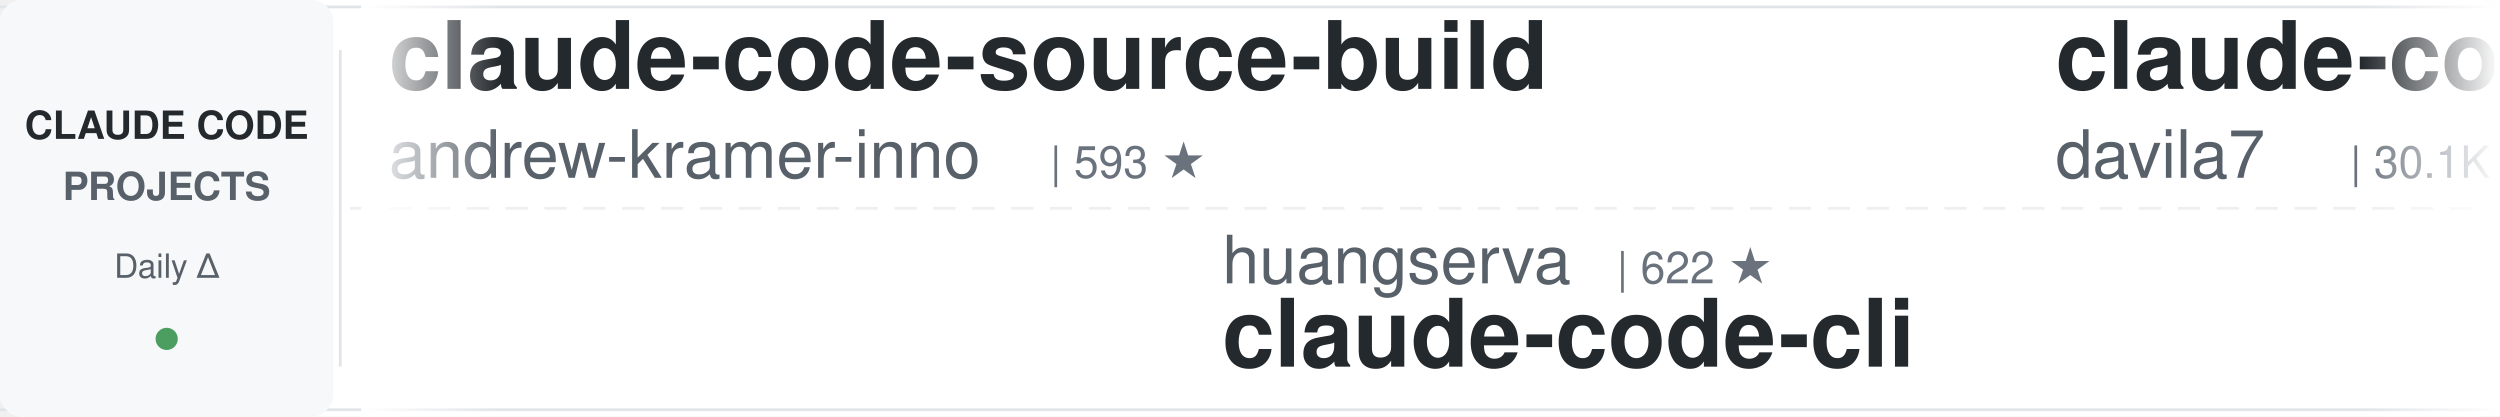
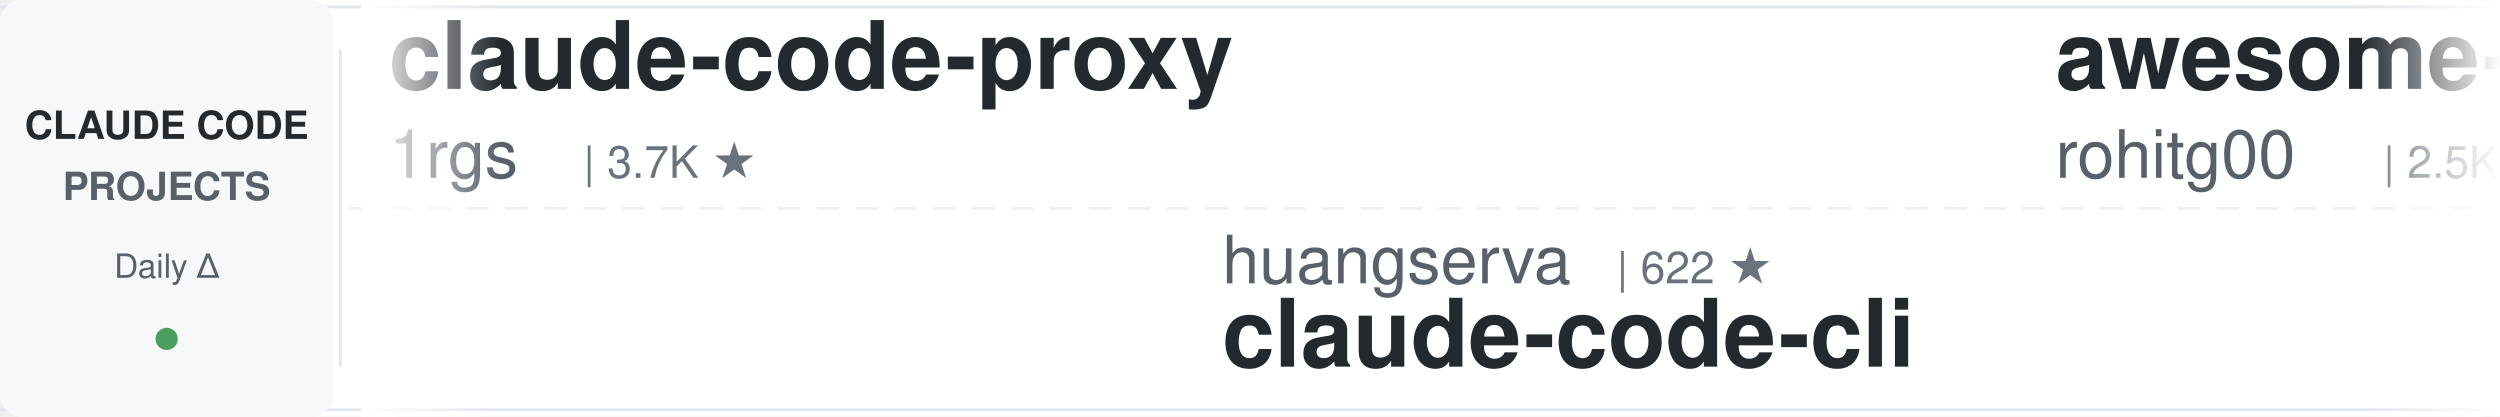
<svg xmlns="http://www.w3.org/2000/svg" width="900" height="150">
  <defs>
    <linearGradient id="leftFade" x1="0%" y1="0%" x2="100%" y2="0%">
      <stop offset="0%" style="stop-color:#ffffff;stop-opacity:1" />
      <stop offset="100%" style="stop-color:#ffffff;stop-opacity:0" />
    </linearGradient>
    <linearGradient id="rightFade" x1="0%" y1="0%" x2="100%" y2="0%">
      <stop offset="0%" style="stop-color:#ffffff;stop-opacity:0" />
      <stop offset="100%" style="stop-color:#ffffff;stop-opacity:1" />
    </linearGradient>
  </defs>
  <rect width="900" height="150" fill="#ffffff" rx="8" />
  <rect x="0" y="2" width="900" height="1" fill="#e1e4e8" />
  <rect x="0" y="147" width="900" height="1" fill="#e1e4e8" />
  <line x1="0" y1="75" x2="900" y2="75" stroke="#e1e4e8" stroke-width="1" stroke-dasharray="8 6" opacity="0.6" />
  <rect x="0" y="0" width="120" height="150" fill="#f6f8fa" rx="8" />
  <text x="60" y="50" font-family="-apple-system, BlinkMacSystemFont, 'Segoe UI', Helvetica, Arial, sans-serif" font-size="14" font-weight="600" fill="#24292e" text-anchor="middle">CLAUDE CODE</text>
  <text x="60" y="72" font-family="-apple-system, BlinkMacSystemFont, 'Segoe UI', Helvetica, Arial, sans-serif" font-size="14" font-weight="600" fill="#586069" text-anchor="middle">PROJECTS</text>
  <text x="60" y="100" font-family="-apple-system, BlinkMacSystemFont, 'Segoe UI', Helvetica, Arial, sans-serif" font-size="12" font-weight="500" fill="#586069" text-anchor="middle">Daily Δ</text>
  <circle cx="60" cy="122" r="4" fill="#22863a" opacity="0.8" />
  <rect x="122" y="18" width="1" height="114" fill="#e1e4e8" />
  <clipPath id="tickerClip">
    <rect x="130" y="0" width="770" height="150" />
  </clipPath>
  <g clip-path="url(#tickerClip)">
    <g id="tickerItems">
      <animateTransform attributeName="transform" attributeType="XML" type="translate" from="0 0" to="-3000 0" dur="54s" repeatCount="indefinite" />
      <g transform="translate(0, 0)">
-         <text x="140" y="32" font-family="-apple-system, BlinkMacSystemFont, 'Segoe UI', Helvetica, Arial, sans-serif" font-size="34" font-weight="600" fill="#24292e">claude-code-source-build</text>
-         <text x="140" y="64" font-family="-apple-system, BlinkMacSystemFont, 'Segoe UI', Helvetica, Arial, sans-serif" font-size="24" font-weight="400" fill="#586069">andrew-kramer-inno</text>
-         <text x="378" y="64" font-family="-apple-system, BlinkMacSystemFont, 'Segoe UI', Helvetica, Arial, sans-serif" font-size="16" font-weight="500" fill="#6a737d">| 593 ★</text>
+         <text x="140" y="32" font-family="-apple-system, BlinkMacSystemFont, 'Segoe UI', Helvetica, Arial, sans-serif" font-size="34" font-weight="600" fill="#24292e">claude-code-proxy</text>
+         <text x="140" y="64" font-family="-apple-system, BlinkMacSystemFont, 'Segoe UI', Helvetica, Arial, sans-serif" font-size="24" font-weight="400" fill="#586069">1rgs</text>
+         <text x="210" y="64" font-family="-apple-system, BlinkMacSystemFont, 'Segoe UI', Helvetica, Arial, sans-serif" font-size="16" font-weight="500" fill="#6a737d">| 3.7K ★</text>
      </g>
      <g transform="translate(300, 0)">
        <text x="140" y="102" font-family="-apple-system, BlinkMacSystemFont, 'Segoe UI', Helvetica, Arial, sans-serif" font-size="24" font-weight="400" fill="#586069">huangserva</text>
        <text x="282" y="102" font-family="-apple-system, BlinkMacSystemFont, 'Segoe UI', Helvetica, Arial, sans-serif" font-size="16" font-weight="500" fill="#6a737d">| 622 ★</text>
        <text x="140" y="132" font-family="-apple-system, BlinkMacSystemFont, 'Segoe UI', Helvetica, Arial, sans-serif" font-size="34" font-weight="600" fill="#24292e">claude-code-cli</text>
      </g>
      <g transform="translate(600, 0)">
-         <text x="140" y="32" font-family="-apple-system, BlinkMacSystemFont, 'Segoe UI', Helvetica, Arial, sans-serif" font-size="34" font-weight="600" fill="#24292e">claude-code-templates</text>
-         <text x="140" y="64" font-family="-apple-system, BlinkMacSystemFont, 'Segoe UI', Helvetica, Arial, sans-serif" font-size="24" font-weight="400" fill="#586069">davila7</text>
-         <text x="246" y="64" font-family="-apple-system, BlinkMacSystemFont, 'Segoe UI', Helvetica, Arial, sans-serif" font-size="16" font-weight="500" fill="#6a737d">| 30.1K ★</text>
+         <text x="140" y="32" font-family="-apple-system, BlinkMacSystemFont, 'Segoe UI', Helvetica, Arial, sans-serif" font-size="34" font-weight="600" fill="#24292e">awesome-claude-code-tool...</text>
+         <text x="140" y="64" font-family="-apple-system, BlinkMacSystemFont, 'Segoe UI', Helvetica, Arial, sans-serif" font-size="24" font-weight="400" fill="#586069">rohitg00</text>
+         <text x="258" y="64" font-family="-apple-system, BlinkMacSystemFont, 'Segoe UI', Helvetica, Arial, sans-serif" font-size="16" font-weight="500" fill="#6a737d">| 2.5K ★</text>
      </g>
      <g transform="translate(900, 0)">
-         <text x="140" y="102" font-family="-apple-system, BlinkMacSystemFont, 'Segoe UI', Helvetica, Arial, sans-serif" font-size="24" font-weight="400" fill="#586069">krusemediallc</text>
-         <text x="318" y="102" font-family="-apple-system, BlinkMacSystemFont, 'Segoe UI', Helvetica, Arial, sans-serif" font-size="16" font-weight="500" fill="#6a737d">| 1.1K ★</text>
-         <text x="140" y="132" font-family="-apple-system, BlinkMacSystemFont, 'Segoe UI', Helvetica, Arial, sans-serif" font-size="34" font-weight="600" fill="#24292e">arcads-claude-code</text>
+         <text x="140" y="102" font-family="-apple-system, BlinkMacSystemFont, 'Segoe UI', Helvetica, Arial, sans-serif" font-size="24" font-weight="400" fill="#586069">LING71671</text>
+         <text x="270" y="102" font-family="-apple-system, BlinkMacSystemFont, 'Segoe UI', Helvetica, Arial, sans-serif" font-size="16" font-weight="500" fill="#6a737d">| 932 ★</text>
+         <text x="140" y="132" font-family="-apple-system, BlinkMacSystemFont, 'Segoe UI', Helvetica, Arial, sans-serif" font-size="34" font-weight="600" fill="#24292e">Open-ClaudeCode</text>
      </g>
      <g transform="translate(1200, 0)">
        <text x="140" y="32" font-family="-apple-system, BlinkMacSystemFont, 'Segoe UI', Helvetica, Arial, sans-serif" font-size="34" font-weight="600" fill="#24292e">oh-my-claudecode</text>
        <text x="140" y="64" font-family="-apple-system, BlinkMacSystemFont, 'Segoe UI', Helvetica, Arial, sans-serif" font-size="24" font-weight="400" fill="#586069">Yeachan-Heo</text>
        <text x="294" y="64" font-family="-apple-system, BlinkMacSystemFont, 'Segoe UI', Helvetica, Arial, sans-serif" font-size="16" font-weight="500" fill="#6a737d">| 38.4K ★</text>
      </g>
      <g transform="translate(1500, 0)">
-         <text x="140" y="102" font-family="-apple-system, BlinkMacSystemFont, 'Segoe UI', Helvetica, Arial, sans-serif" font-size="24" font-weight="400" fill="#586069">Donchitos</text>
-         <text x="270" y="102" font-family="-apple-system, BlinkMacSystemFont, 'Segoe UI', Helvetica, Arial, sans-serif" font-size="16" font-weight="500" fill="#6a737d">| 23.7K ★</text>
-         <text x="140" y="132" font-family="-apple-system, BlinkMacSystemFont, 'Segoe UI', Helvetica, Arial, sans-serif" font-size="34" font-weight="600" fill="#24292e">Claude-Code-Game-Studios</text>
+         <text x="140" y="102" font-family="-apple-system, BlinkMacSystemFont, 'Segoe UI', Helvetica, Arial, sans-serif" font-size="24" font-weight="400" fill="#586069">lorryjovens-hub</text>
+         <text x="342" y="102" font-family="-apple-system, BlinkMacSystemFont, 'Segoe UI', Helvetica, Arial, sans-serif" font-size="16" font-weight="500" fill="#6a737d">| 1.7K ★</text>
+         <text x="140" y="132" font-family="-apple-system, BlinkMacSystemFont, 'Segoe UI', Helvetica, Arial, sans-serif" font-size="34" font-weight="600" fill="#24292e">claude-code-rust</text>
      </g>
      <g transform="translate(1800, 0)">
-         <text x="140" y="32" font-family="-apple-system, BlinkMacSystemFont, 'Segoe UI', Helvetica, Arial, sans-serif" font-size="34" font-weight="600" fill="#24292e">Auto-claude-code-researc...</text>
-         <text x="140" y="64" font-family="-apple-system, BlinkMacSystemFont, 'Segoe UI', Helvetica, Arial, sans-serif" font-size="24" font-weight="400" fill="#586069">wanshuiyin</text>
-         <text x="282" y="64" font-family="-apple-system, BlinkMacSystemFont, 'Segoe UI', Helvetica, Arial, sans-serif" font-size="16" font-weight="500" fill="#6a737d">| 14.4K ★</text>
+         <text x="140" y="32" font-family="-apple-system, BlinkMacSystemFont, 'Segoe UI', Helvetica, Arial, sans-serif" font-size="34" font-weight="600" fill="#24292e">claude-code-reverse</text>
+         <text x="140" y="64" font-family="-apple-system, BlinkMacSystemFont, 'Segoe UI', Helvetica, Arial, sans-serif" font-size="24" font-weight="400" fill="#586069">Yuyz0112</text>
+         <text x="258" y="64" font-family="-apple-system, BlinkMacSystemFont, 'Segoe UI', Helvetica, Arial, sans-serif" font-size="16" font-weight="500" fill="#6a737d">| 2.4K ★</text>
      </g>
      <g transform="translate(2100, 0)">
-         <text x="140" y="102" font-family="-apple-system, BlinkMacSystemFont, 'Segoe UI', Helvetica, Arial, sans-serif" font-size="24" font-weight="400" fill="#586069">ChrisWiles</text>
-         <text x="282" y="102" font-family="-apple-system, BlinkMacSystemFont, 'Segoe UI', Helvetica, Arial, sans-serif" font-size="16" font-weight="500" fill="#6a737d">| 6.0K ★</text>
-         <text x="140" y="132" font-family="-apple-system, BlinkMacSystemFont, 'Segoe UI', Helvetica, Arial, sans-serif" font-size="34" font-weight="600" fill="#24292e">claude-code-showcase</text>
+         <text x="140" y="102" font-family="-apple-system, BlinkMacSystemFont, 'Segoe UI', Helvetica, Arial, sans-serif" font-size="24" font-weight="400" fill="#586069">davila7</text>
+         <text x="246" y="102" font-family="-apple-system, BlinkMacSystemFont, 'Segoe UI', Helvetica, Arial, sans-serif" font-size="16" font-weight="500" fill="#6a737d">| 30.1K ★</text>
+         <text x="140" y="132" font-family="-apple-system, BlinkMacSystemFont, 'Segoe UI', Helvetica, Arial, sans-serif" font-size="34" font-weight="600" fill="#24292e">claude-code-templates</text>
      </g>
      <g transform="translate(2400, 0)">
-         <text x="140" y="32" font-family="-apple-system, BlinkMacSystemFont, 'Segoe UI', Helvetica, Arial, sans-serif" font-size="34" font-weight="600" fill="#24292e">claude-code-prompts</text>
-         <text x="140" y="64" font-family="-apple-system, BlinkMacSystemFont, 'Segoe UI', Helvetica, Arial, sans-serif" font-size="24" font-weight="400" fill="#586069">repowise-dev</text>
-         <text x="306" y="64" font-family="-apple-system, BlinkMacSystemFont, 'Segoe UI', Helvetica, Arial, sans-serif" font-size="16" font-weight="500" fill="#6a737d">| 1.2K ★</text>
+         <text x="140" y="32" font-family="-apple-system, BlinkMacSystemFont, 'Segoe UI', Helvetica, Arial, sans-serif" font-size="34" font-weight="600" fill="#24292e">claude-code-showcase</text>
+         <text x="140" y="64" font-family="-apple-system, BlinkMacSystemFont, 'Segoe UI', Helvetica, Arial, sans-serif" font-size="24" font-weight="400" fill="#586069">ChrisWiles</text>
+         <text x="282" y="64" font-family="-apple-system, BlinkMacSystemFont, 'Segoe UI', Helvetica, Arial, sans-serif" font-size="16" font-weight="500" fill="#6a737d">| 6.0K ★</text>
      </g>
      <g transform="translate(2700, 0)">
-         <text x="140" y="102" font-family="-apple-system, BlinkMacSystemFont, 'Segoe UI', Helvetica, Arial, sans-serif" font-size="24" font-weight="400" fill="#586069">Maciek-roboblog</text>
-         <text x="342" y="102" font-family="-apple-system, BlinkMacSystemFont, 'Segoe UI', Helvetica, Arial, sans-serif" font-size="16" font-weight="500" fill="#6a737d">| 8.6K ★</text>
-         <text x="140" y="132" font-family="-apple-system, BlinkMacSystemFont, 'Segoe UI', Helvetica, Arial, sans-serif" font-size="34" font-weight="600" fill="#24292e">Claude-Code-Usage-Monito...</text>
+         <text x="140" y="102" font-family="-apple-system, BlinkMacSystemFont, 'Segoe UI', Helvetica, Arial, sans-serif" font-size="24" font-weight="400" fill="#586069">asgeirtj</text>
+         <text x="258" y="102" font-family="-apple-system, BlinkMacSystemFont, 'Segoe UI', Helvetica, Arial, sans-serif" font-size="16" font-weight="500" fill="#6a737d">| 62.5K ★</text>
+         <text x="140" y="132" font-family="-apple-system, BlinkMacSystemFont, 'Segoe UI', Helvetica, Arial, sans-serif" font-size="34" font-weight="600" fill="#24292e">system_prompts_leaks</text>
      </g>
      <g transform="translate(3000, 0)">
-         <text x="140" y="32" font-family="-apple-system, BlinkMacSystemFont, 'Segoe UI', Helvetica, Arial, sans-serif" font-size="34" font-weight="600" fill="#24292e">claude-code-source-build</text>
-         <text x="140" y="64" font-family="-apple-system, BlinkMacSystemFont, 'Segoe UI', Helvetica, Arial, sans-serif" font-size="24" font-weight="400" fill="#586069">andrew-kramer-inno</text>
-         <text x="378" y="64" font-family="-apple-system, BlinkMacSystemFont, 'Segoe UI', Helvetica, Arial, sans-serif" font-size="16" font-weight="500" fill="#6a737d">| 593 ★</text>
+         <text x="140" y="32" font-family="-apple-system, BlinkMacSystemFont, 'Segoe UI', Helvetica, Arial, sans-serif" font-size="34" font-weight="600" fill="#24292e">claude-code-proxy</text>
+         <text x="140" y="64" font-family="-apple-system, BlinkMacSystemFont, 'Segoe UI', Helvetica, Arial, sans-serif" font-size="24" font-weight="400" fill="#586069">1rgs</text>
+         <text x="210" y="64" font-family="-apple-system, BlinkMacSystemFont, 'Segoe UI', Helvetica, Arial, sans-serif" font-size="16" font-weight="500" fill="#6a737d">| 3.7K ★</text>
      </g>
      <g transform="translate(3300, 0)">
        <text x="140" y="102" font-family="-apple-system, BlinkMacSystemFont, 'Segoe UI', Helvetica, Arial, sans-serif" font-size="24" font-weight="400" fill="#586069">huangserva</text>
        <text x="282" y="102" font-family="-apple-system, BlinkMacSystemFont, 'Segoe UI', Helvetica, Arial, sans-serif" font-size="16" font-weight="500" fill="#6a737d">| 622 ★</text>
        <text x="140" y="132" font-family="-apple-system, BlinkMacSystemFont, 'Segoe UI', Helvetica, Arial, sans-serif" font-size="34" font-weight="600" fill="#24292e">claude-code-cli</text>
      </g>
      <g transform="translate(3600, 0)">
-         <text x="140" y="32" font-family="-apple-system, BlinkMacSystemFont, 'Segoe UI', Helvetica, Arial, sans-serif" font-size="34" font-weight="600" fill="#24292e">claude-code-templates</text>
-         <text x="140" y="64" font-family="-apple-system, BlinkMacSystemFont, 'Segoe UI', Helvetica, Arial, sans-serif" font-size="24" font-weight="400" fill="#586069">davila7</text>
-         <text x="246" y="64" font-family="-apple-system, BlinkMacSystemFont, 'Segoe UI', Helvetica, Arial, sans-serif" font-size="16" font-weight="500" fill="#6a737d">| 30.1K ★</text>
+         <text x="140" y="32" font-family="-apple-system, BlinkMacSystemFont, 'Segoe UI', Helvetica, Arial, sans-serif" font-size="34" font-weight="600" fill="#24292e">awesome-claude-code-tool...</text>
+         <text x="140" y="64" font-family="-apple-system, BlinkMacSystemFont, 'Segoe UI', Helvetica, Arial, sans-serif" font-size="24" font-weight="400" fill="#586069">rohitg00</text>
+         <text x="258" y="64" font-family="-apple-system, BlinkMacSystemFont, 'Segoe UI', Helvetica, Arial, sans-serif" font-size="16" font-weight="500" fill="#6a737d">| 2.5K ★</text>
      </g>
      <g transform="translate(3900, 0)">
-         <text x="140" y="102" font-family="-apple-system, BlinkMacSystemFont, 'Segoe UI', Helvetica, Arial, sans-serif" font-size="24" font-weight="400" fill="#586069">krusemediallc</text>
-         <text x="318" y="102" font-family="-apple-system, BlinkMacSystemFont, 'Segoe UI', Helvetica, Arial, sans-serif" font-size="16" font-weight="500" fill="#6a737d">| 1.1K ★</text>
-         <text x="140" y="132" font-family="-apple-system, BlinkMacSystemFont, 'Segoe UI', Helvetica, Arial, sans-serif" font-size="34" font-weight="600" fill="#24292e">arcads-claude-code</text>
+         <text x="140" y="102" font-family="-apple-system, BlinkMacSystemFont, 'Segoe UI', Helvetica, Arial, sans-serif" font-size="24" font-weight="400" fill="#586069">LING71671</text>
+         <text x="270" y="102" font-family="-apple-system, BlinkMacSystemFont, 'Segoe UI', Helvetica, Arial, sans-serif" font-size="16" font-weight="500" fill="#6a737d">| 932 ★</text>
+         <text x="140" y="132" font-family="-apple-system, BlinkMacSystemFont, 'Segoe UI', Helvetica, Arial, sans-serif" font-size="34" font-weight="600" fill="#24292e">Open-ClaudeCode</text>
      </g>
    </g>
  </g>
  <rect x="130" y="0" width="50" height="150" fill="url(#leftFade)" />
  <rect x="850" y="0" width="50" height="150" fill="url(#rightFade)" />
</svg>
